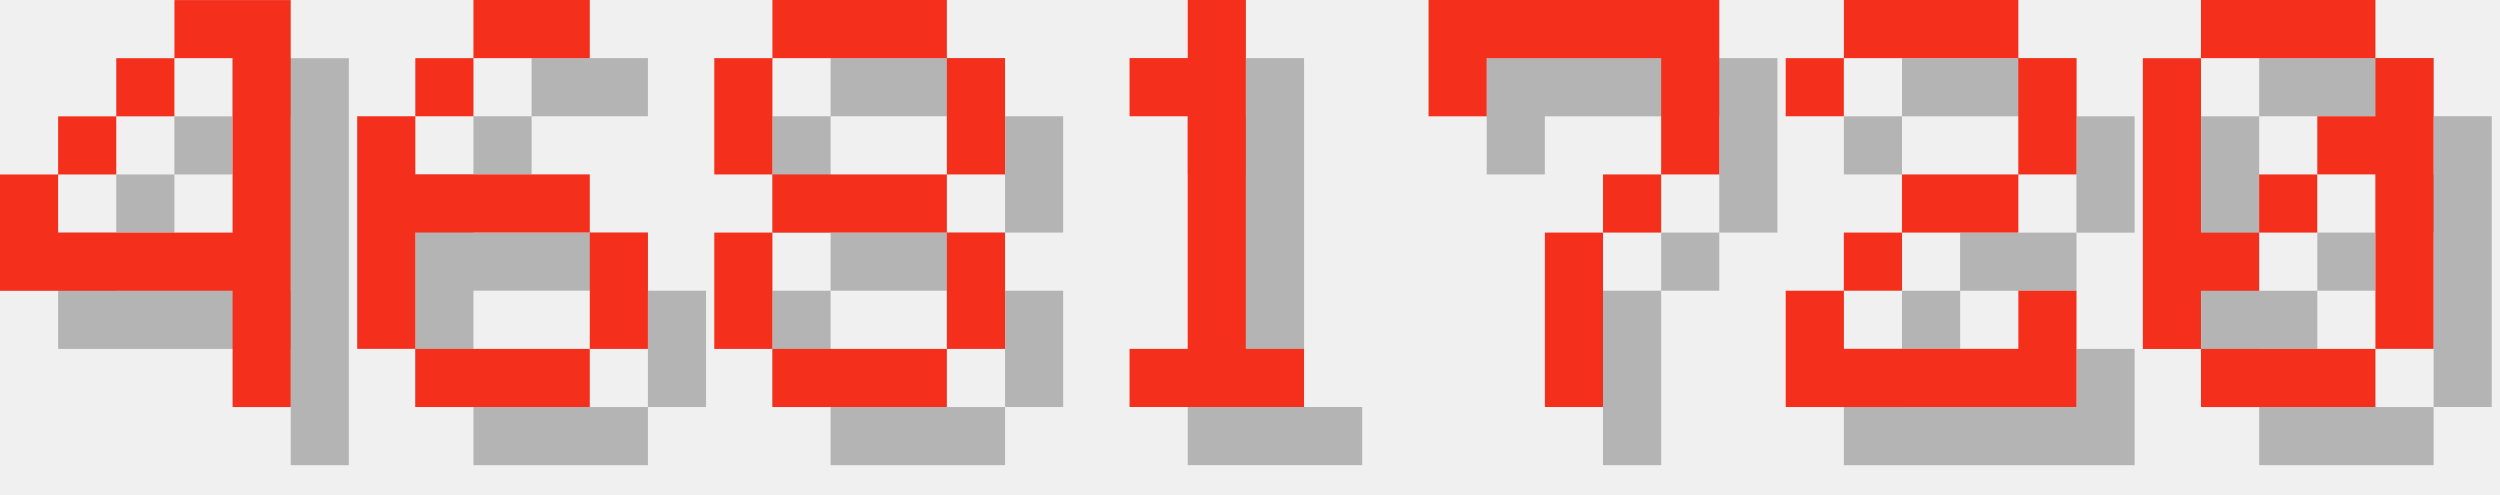
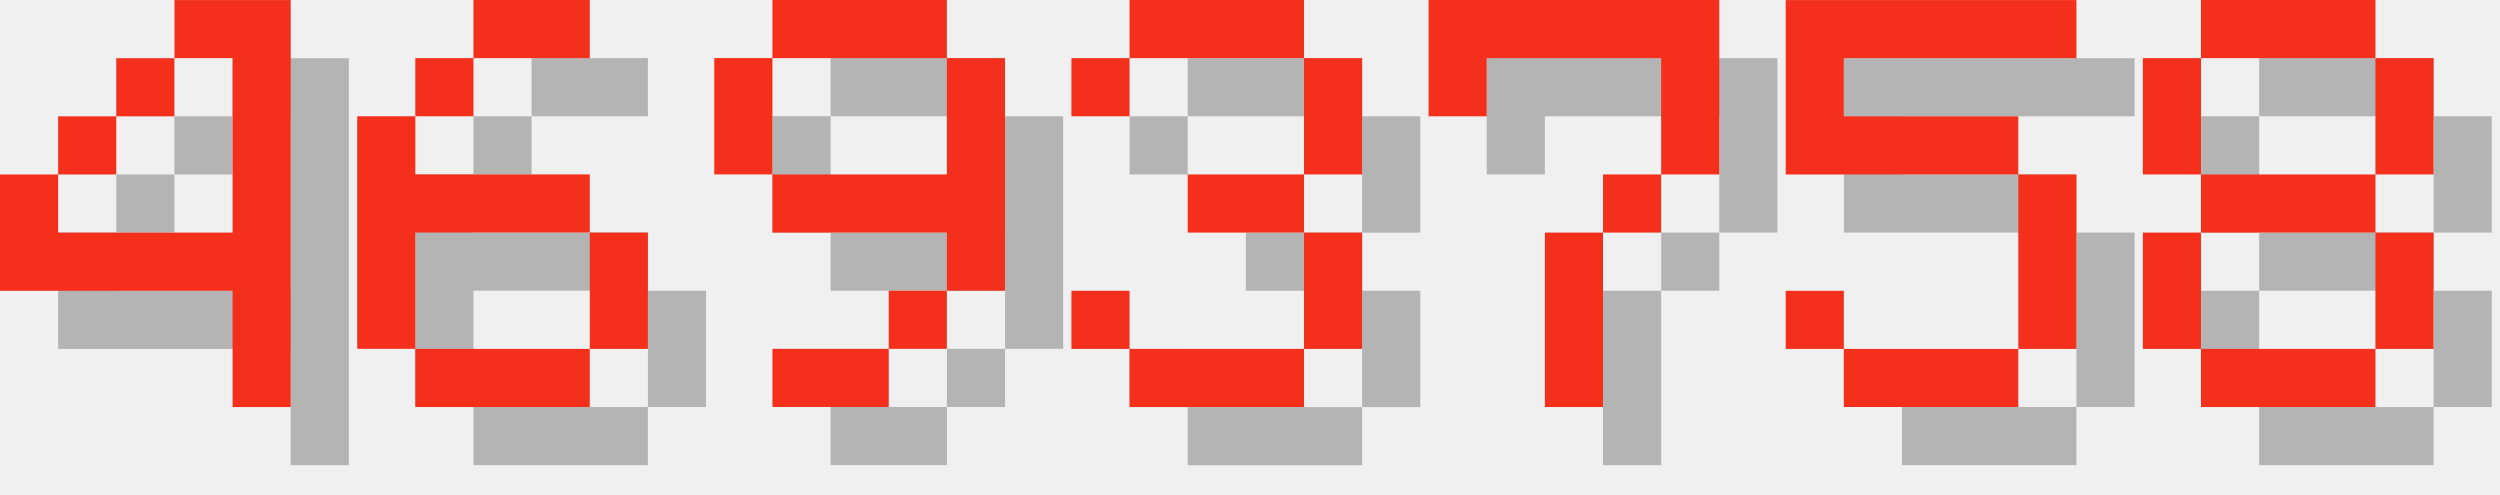
<svg xmlns="http://www.w3.org/2000/svg" version="1.1" width="182.0" height="36">
  <style>
        .text-foreground {
            fill: #F4301C;
        }
        .text-shadow {
            fill: #000000;
            fill-opacity: 0.25;
        }
    </style>
  <g class="digit" id="digit_4" transform="translate(0.0, 0), scale(4)">
    <path id="digit_4_shadow" class="text-shadow" d="m4.233 1.058v1.058h1.058v3.175h-3.175v-1.058h-1.058v2.117h4.233v2.117h1.058v-7.408h-2.117zm-2.117 3.175h1.058v-1.058h-1.058v1.058zm1.058-1.058h1.058v-1.058h-1.058v1.058z" fill-opacity=".5" style="paint-order:stroke fill markers" />
    <path id="digit_4_fg" class="text-foreground" d="m3.175 0v1.058h1.058v3.175h-3.175v-1.058h-1.058v2.117h4.233v2.117h1.058v-7.408h-2.117zm-2.117 3.175h1.058v-1.058h-1.058v1.058zm1.058-1.058h1.058v-1.058h-1.058v1.058z" fill="#fff" style="paint-order:stroke fill markers" />
  </g>
  <g class="digit" id="digit_6" transform="translate(26.0, 0), scale(4)">
    <path id="digit_6_shadow" class="text-shadow" d="m3.175 1.058v1.058h2.117v-1.058h-2.117zm0 1.058h-1.058v1.058h1.058v-1.058zm-1.058 1.058h-1.058v4.233h1.058v-2.117h3.175v-1.058h-3.175v-1.058zm3.175 2.117v2.117h1.058v-2.117h-1.058zm0 2.117h-3.175v1.058h3.175v-1.058z" fill-opacity=".5" style="paint-order:stroke fill markers" />
    <path id="digit_6_fg" class="text-foreground" d="m2.117 0v1.058h2.117v-1.058h-2.117zm0 1.058h-1.058v1.058h1.058v-1.058zm-1.058 1.058h-1.058v4.233h1.058v-2.117h3.175v-1.058h-3.175v-1.058zm3.175 2.117v2.117h1.058v-2.117h-1.058zm0 2.117h-3.175v1.058h3.175v-1.058z" fill="#fff" style="paint-order:stroke fill markers" />
  </g>
-   <g class="digit" id="digit_8" transform="translate(52.0, 0), scale(4)">
-     <path id="digit_8_shadow" class="text-shadow" d="m2.117 1.058v1.058h3.175v-1.058h-3.175zm3.175 1.058v2.117h1.058v-2.117h-1.058zm0 2.117h-3.175v1.058h3.175v-1.058zm0 1.058v2.117h1.058v-2.117h-1.058zm0 2.117h-3.175v1.058h3.175v-1.058zm-3.175 0v-2.117h-1.058v2.117h1.058zm0-3.175v-2.117h-1.058v2.117h1.058z" fill-opacity=".5" style="paint-order:stroke fill markers" />
-     <path id="digit_8_fg" class="text-foreground" d="m1.058 0v1.058h3.175v-1.058h-3.175zm3.175 1.058v2.117h1.058v-2.117h-1.058zm0 2.117h-3.175v1.058h3.175v-1.058zm0 1.058v2.117h1.058v-2.117h-1.058zm0 2.117h-3.175v1.058h3.175v-1.058zm-3.175 0v-2.117h-1.058v2.117h1.058zm0-3.175v-2.117h-1.058v2.117h1.058z" fill="#fff" style="paint-order:stroke fill markers" />
+   <g class="digit" id="digit_9" transform="translate(52.0, 0), scale(4)">
+     <path id="digit_9_shadow" class="text-shadow" d="m2.117 1.058v1.058h3.175v-1.058h-3.175zm3.175 1.058v2.117h-3.175v1.058h3.175v1.058h1.058v-4.233h-1.058zm0 4.233h-1.058v1.058h1.058v-1.058zm-1.058 1.058h-2.117v1.058h2.117v-1.058zm-2.117-3.175v-2.117h-1.058v2.117h1.058z" fill-opacity=".5" style="paint-order:stroke fill markers" />
+     <path id="digit_9_fg" class="text-foreground" d="m1.058 0v1.058h3.175v-1.058h-3.175zm3.175 1.058v2.117h-3.175v1.058h3.175v1.058h1.058v-4.233h-1.058zm0 4.233h-1.058v1.058h1.058v-1.058zm-1.058 1.058h-2.117v1.058h2.117v-1.058zm-2.117-3.175v-2.117h-1.058v2.117h1.058z" fill="#fff" style="paint-order:stroke fill markers" />
  </g>
-   <g class="digit" id="digit_1" transform="translate(78.0, 0), scale(4)">
-     <path id="digit_1_shadow" class="text-shadow" d="m2.117 2.117v1.058h1.058v4.233h-1.058v1.058h3.175v-1.058h-1.058v-6.35h-1.058v1.058h-1.058z" fill-opacity=".5" style="paint-order:stroke fill markers" />
-     <path id="digit_1_fg" class="text-foreground" d="m1.058 1.058v1.058h1.058v4.233h-1.058v1.058h3.175v-1.058h-1.058v-6.35h-1.058v1.058h-1.058z" fill="#fff" style="paint-order:stroke fill markers" />
+   <g class="digit" id="digit_3" transform="translate(78.0, 0), scale(4)">
+     <path id="digit_3_shadow" class="text-shadow" d="m1.058 2.117v1.058h1.058v-1.058h3.175v2.117h-2.117v1.058h2.117v2.117h-3.175v-1.058h-1.058v1.058h1.058v1.058h3.175v-1.058h1.058v-2.117h-1.058v-1.058h1.058v-2.117h-1.058v-1.058h-3.175v1.058h-1.058z" fill-opacity=".5" style="paint-order:stroke fill markers" />
+     <path id="digit_3_fg" class="text-foreground" d="m0 1.058v1.058h1.058v-1.058h3.175v2.117h-2.117v1.058h2.117v2.117h-3.175v-1.058h-1.058v1.058h1.058v1.058h3.175v-1.058h1.058v-2.117h-1.058v-1.058h1.058v-2.117h-1.058v-1.058h-3.175v1.058h-1.058z" fill="#fff" style="paint-order:stroke fill markers" />
  </g>
  <g class="digit" id="digit_7" transform="translate(104.0, 0), scale(4)">
    <path id="digit_7_shadow" class="text-shadow" d="m1.058 1.058 2e-6 2.117h1.058v-1.058h3.175v1.058l2e-7 1.058h-1.058v1.058h-1.058l4e-7 3.175 1.058 1e-7v-3.175h1.058v-1.058h1.058l5e-7 -1.058v-2.117z" fill-opacity=".5" style="paint-order:stroke fill markers" />
    <path id="digit_7_fg" class="text-foreground" d="m0 0 2e-6 2.117h1.058v-1.058h3.175v1.058l2e-7 1.058h-1.058v1.058h-1.058l4e-7 3.175 1.058 1e-7v-3.175h1.058v-1.058h1.058l5e-7 -1.058v-2.117z" fill="#fff" style="paint-order:stroke fill markers" />
  </g>
-   <g class="digit" id="digit_2" transform="translate(130.0, 0), scale(4)">
-     <path id="digit_2_shadow" class="text-shadow" d="m1.058 2.117v1.058h1.058v-1.058h3.175v2.117h-2.117v1.058h-1.058v1.058h-1.058v2.117h5.292v-2.117h-1.058v1.058h-3.175v-1.058h1.058v-1.058h2.117v-1.058h1.058v-2.117h-1.058v-1.058h-3.175v1.058h-1.058z" fill-opacity=".5" style="paint-order:stroke fill markers" />
-     <path id="digit_2_fg" class="text-foreground" d="m0 1.058v1.058h1.058v-1.058h3.175v2.117h-2.117v1.058h-1.058v1.058h-1.058v2.117h5.292v-2.117h-1.058v1.058h-3.175v-1.058h1.058v-1.058h2.117v-1.058h1.058v-2.117h-1.058v-1.058h-3.175v1.058h-1.058z" fill="#fff" style="paint-order:stroke fill markers" />
+   <g class="digit" id="digit_5" transform="translate(130.0, 0), scale(4)">
+     <path id="digit_5_shadow" class="text-shadow" d="m1.058 1.058v3.175h4.233v3.175h-3.175v-1.058h-1.058v1.058h1.058v1.058h3.175v-1.058h1.058v-3.175h-1.058v-1.058h-3.175v-1.058h4.233v-1.058h-5.292z" fill-opacity=".5" style="paint-order:stroke fill markers" />
+     <path id="digit_5_fg" class="text-foreground" d="m0 0v3.175h4.233v3.175h-3.175v-1.058h-1.058v1.058h1.058v1.058h3.175v-1.058h1.058v-3.175h-1.058v-1.058h-3.175v-1.058h4.233v-1.058h-5.292z" fill="#fff" style="paint-order:stroke fill markers" />
  </g>
-   <g class="digit" id="digit_0" transform="translate(156.0, 0), scale(4)">
-     <path id="digit_0_shadow" class="text-shadow" d="m2.117 1.058v1.058h3.175v-1.058h-3.175zm3.175 1.058v1.058h-1.058v1.058h1.058v3.175h1.058v-5.292h-1.058zm0 5.292h-3.175v1.058h3.175v-1.058zm-3.175 0v-1.058h1.058v-1.058h-1.058v-3.175h-1.058v5.292h1.058zm1.058-2.117h1.058v-1.058h-1.058v1.058z" fill-opacity=".5" style="paint-order:stroke fill markers" />
-     <path id="digit_0_fg" class="text-foreground" d="m1.058 0v1.058h3.175v-1.058h-3.175zm3.175 1.058v1.058h-1.058v1.058h1.058v3.175h1.058v-5.292h-1.058zm0 5.292h-3.175v1.058h3.175v-1.058zm-3.175 0v-1.058h1.058v-1.058h-1.058v-3.175h-1.058v5.292h1.058zm1.058-2.117h1.058v-1.058h-1.058v1.058z" fill="#fff" style="paint-order:stroke fill markers" />
+   <g class="digit" id="digit_8" transform="translate(156.0, 0), scale(4)">
+     <path id="digit_8_shadow" class="text-shadow" d="m2.117 1.058v1.058h3.175v-1.058h-3.175zm3.175 1.058v2.117h1.058v-2.117h-1.058zm0 2.117h-3.175v1.058h3.175v-1.058zm0 1.058v2.117h1.058v-2.117h-1.058zm0 2.117h-3.175v1.058h3.175v-1.058zm-3.175 0v-2.117h-1.058v2.117h1.058zm0-3.175v-2.117h-1.058v2.117h1.058z" fill-opacity=".5" style="paint-order:stroke fill markers" />
+     <path id="digit_8_fg" class="text-foreground" d="m1.058 0v1.058h3.175v-1.058h-3.175zm3.175 1.058v2.117h1.058v-2.117h-1.058zm0 2.117h-3.175v1.058h3.175v-1.058zm0 1.058v2.117h1.058v-2.117h-1.058zm0 2.117h-3.175v1.058h3.175v-1.058zm-3.175 0v-2.117h-1.058v2.117h1.058zm0-3.175v-2.117h-1.058v2.117h1.058z" fill="#fff" style="paint-order:stroke fill markers" />
  </g>
</svg>
